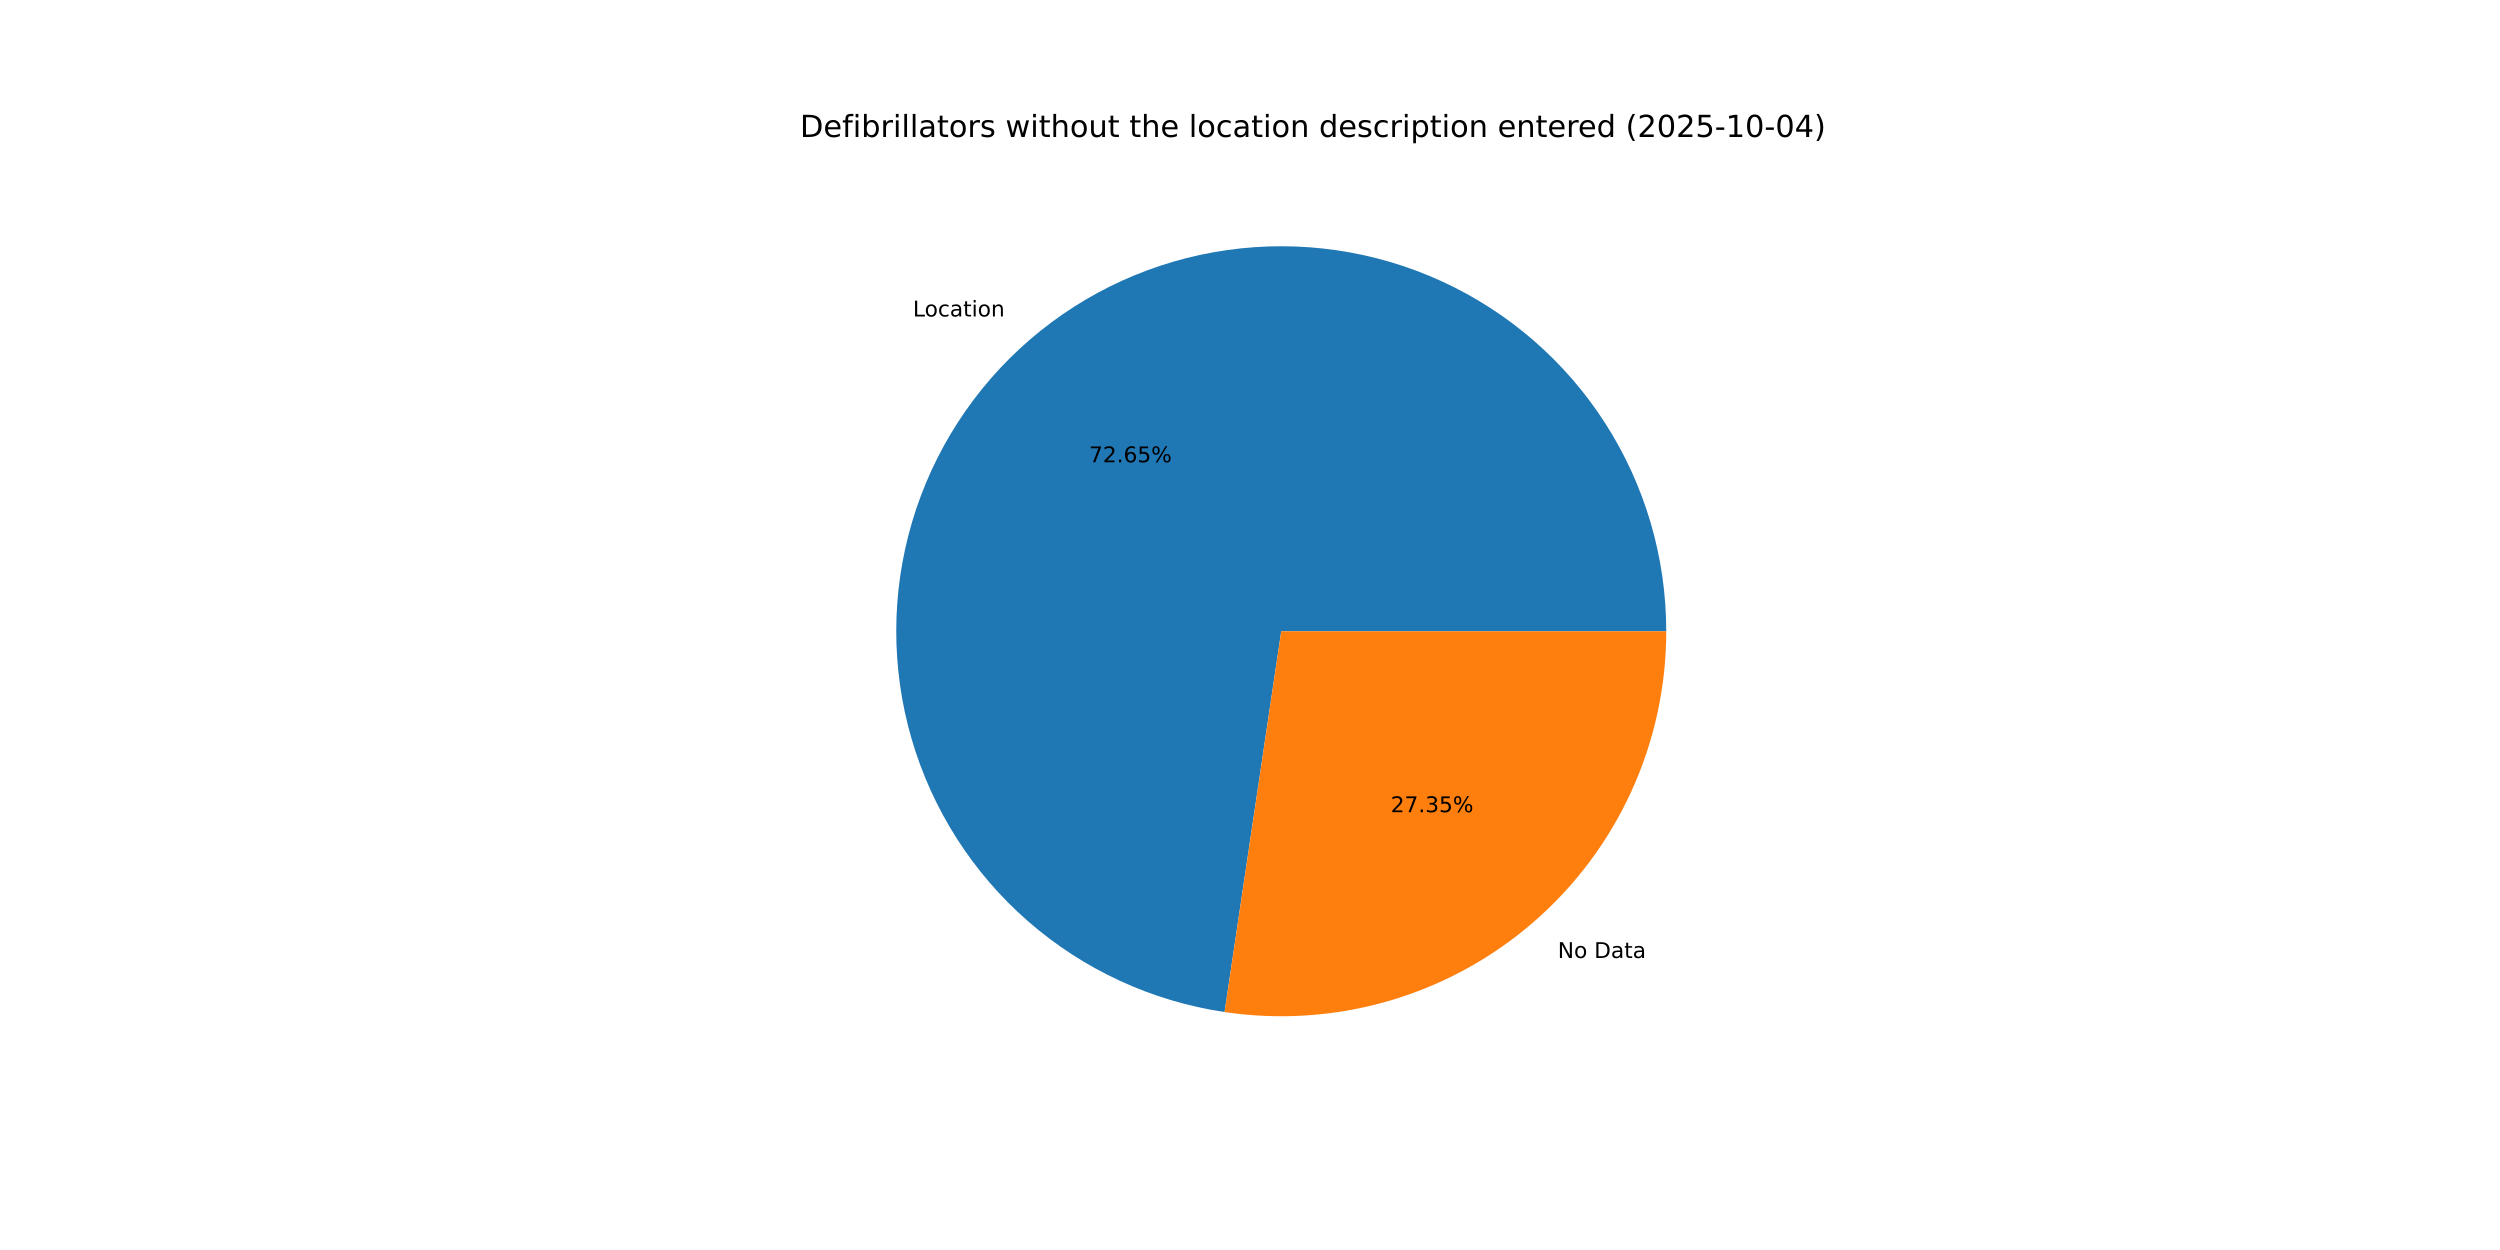
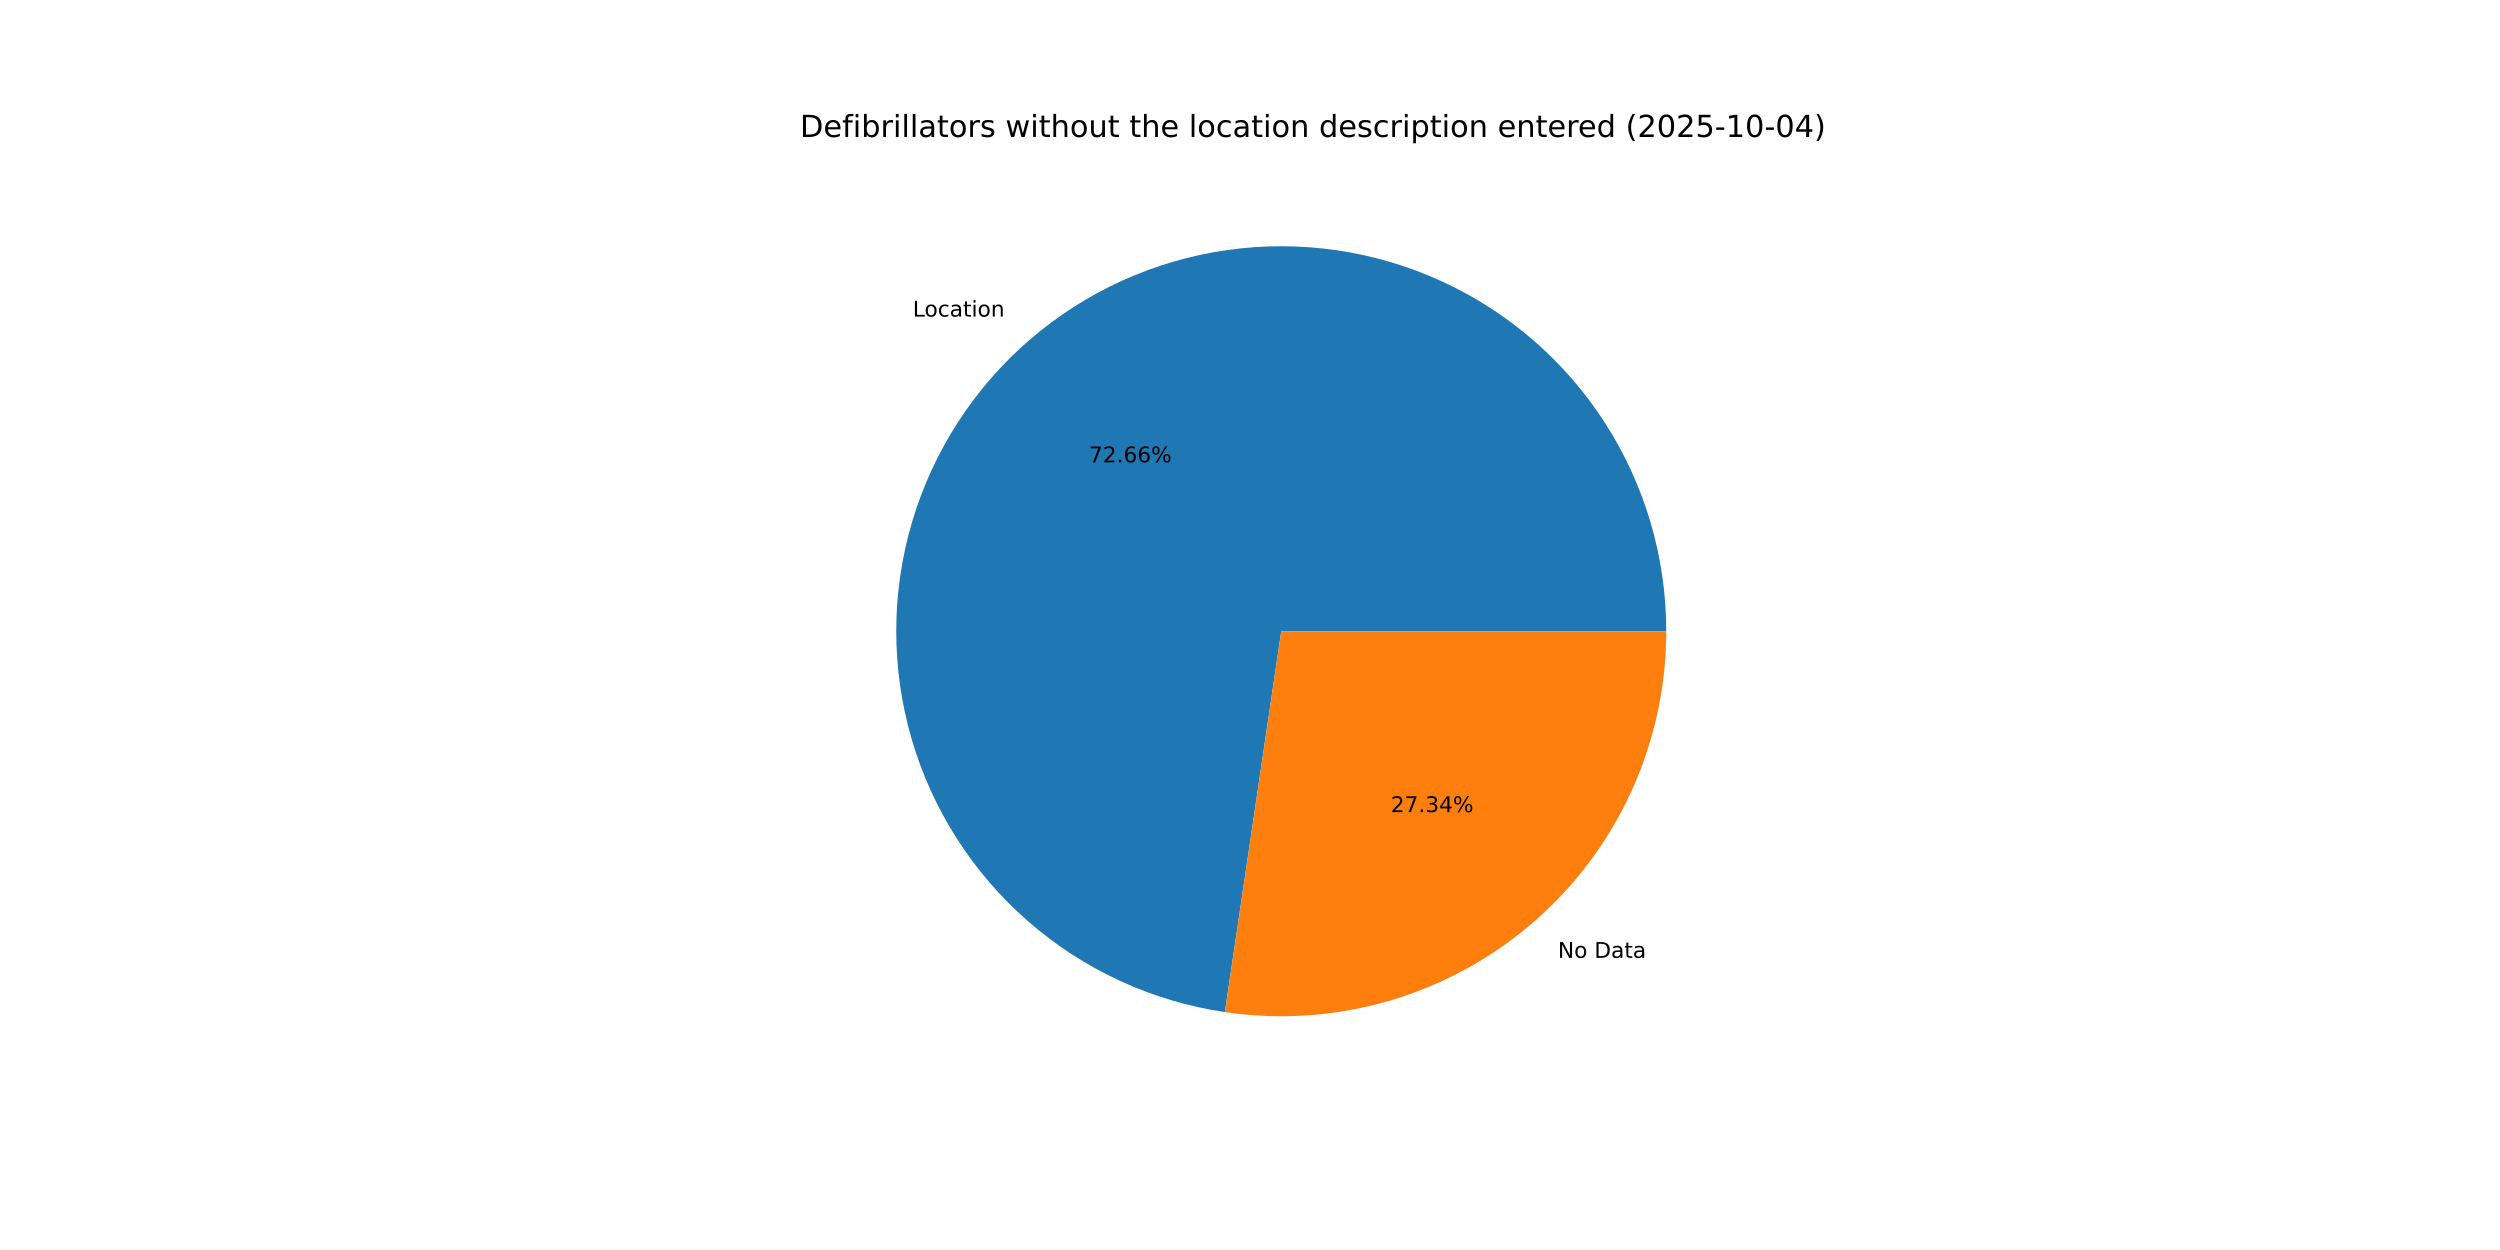
<svg xmlns="http://www.w3.org/2000/svg" xmlns:xlink="http://www.w3.org/1999/xlink" width="1152pt" height="576pt" viewBox="0 0 1152 576" version="1.1">
  <defs>
    <style type="text/css">*{stroke-linejoin: round; stroke-linecap: butt}</style>
  </defs>
  <g id="figure_1">
    <g id="patch_1">
      <path d="M 0 576  L 1152 576  L 1152 0  L 0 0  z " style="fill: #ffffff" />
    </g>
    <g id="axes_1">
      <g id="patch_2">
-         <path d="M 767.808 290.88  C 767.808 256.911 758.052 223.647 739.705 195.059  C 721.358 166.471 695.18 143.745 664.299 129.596  C 633.417 115.446 599.112 110.459 565.48 115.231  C 531.848 120.002 500.284 134.334 474.557 156.515  C 448.83 178.696 430.006 207.806 420.335 240.369  C 410.663 272.932 410.544 307.597 419.993 340.225  C 429.441 372.854 448.065 402.092 473.639 424.448  C 499.214 446.805 530.679 461.353 564.278 466.354  L 590.4 290.88  z " style="fill: #1f77b4" />
+         <path d="M 767.808 290.88  C 767.808 256.905 758.048 223.634 739.695 195.043  C 721.341 166.452 695.155 143.726 664.264 129.58  C 633.374 115.434 599.061 110.456 565.424 115.239  C 531.787 120.022 500.222 134.369 474.499 156.565  C 448.777 178.761 429.964 207.886 420.308 240.46  C 410.652 273.034 410.553 307.706 420.024 340.335  C 429.496 372.963 448.143 402.194 473.739 424.536  C 499.336 446.877 530.819 461.403 564.428 466.377  L 590.4 290.88  z " style="fill: #1f77b4" />
      </g>
      <g id="patch_3">
-         <path d="M 564.278 466.354  C 589.505 470.11 615.247 468.381 639.745 461.287  C 664.244 454.193 686.927 441.899 706.243 425.245  C 725.56 408.591 741.06 387.966 751.684 364.779  C 762.308 341.592 767.808 316.385 767.808 290.88  L 590.4 290.88  z " style="fill: #ff7f0e" />
+         <path d="M 564.428 466.377  C 589.645 470.109 615.373 468.362 639.855 461.256  C 664.336 454.149 687.001 441.849 706.301 425.195  C 725.601 408.541 741.086 387.922 751.7 364.744  C 762.314 341.567 767.808 316.372 767.808 290.88  L 590.4 290.88  z " style="fill: #ff7f0e" />
      </g>
      <g id="matplotlib.axis_1" />
      <g id="matplotlib.axis_2" />
      <g id="text_1">
-         <g transform="translate(420.6755 145.838) scale(0.1 -0.1)">
+         <g transform="translate(420.6122 145.8925) scale(0.1 -0.1)">
          <defs>
            <path id="DejaVuSans-4c" d="M 628 4666  L 1259 4666  L 1259 531  L 3531 531  L 3531 0  L 628 0  L 628 4666  z " transform="scale(0.015625)" />
            <path id="DejaVuSans-6f" d="M 1959 3097  Q 1497 3097 1228 2736  Q 959 2375 959 1747  Q 959 1119 1226 758  Q 1494 397 1959 397  Q 2419 397 2687 759  Q 2956 1122 2956 1747  Q 2956 2369 2687 2733  Q 2419 3097 1959 3097  z M 1959 3584  Q 2709 3584 3137 3096  Q 3566 2609 3566 1747  Q 3566 888 3137 398  Q 2709 -91 1959 -91  Q 1206 -91 779 398  Q 353 888 353 1747  Q 353 2609 779 3096  Q 1206 3584 1959 3584  z " transform="scale(0.015625)" />
            <path id="DejaVuSans-63" d="M 3122 3366  L 3122 2828  Q 2878 2963 2633 3030  Q 2388 3097 2138 3097  Q 1578 3097 1268 2742  Q 959 2388 959 1747  Q 959 1106 1268 751  Q 1578 397 2138 397  Q 2388 397 2633 464  Q 2878 531 3122 666  L 3122 134  Q 2881 22 2623 -34  Q 2366 -91 2075 -91  Q 1284 -91 818 406  Q 353 903 353 1747  Q 353 2603 823 3093  Q 1294 3584 2113 3584  Q 2378 3584 2631 3529  Q 2884 3475 3122 3366  z " transform="scale(0.015625)" />
            <path id="DejaVuSans-61" d="M 2194 1759  Q 1497 1759 1228 1600  Q 959 1441 959 1056  Q 959 750 1161 570  Q 1363 391 1709 391  Q 2188 391 2477 730  Q 2766 1069 2766 1631  L 2766 1759  L 2194 1759  z M 3341 1997  L 3341 0  L 2766 0  L 2766 531  Q 2569 213 2275 61  Q 1981 -91 1556 -91  Q 1019 -91 701 211  Q 384 513 384 1019  Q 384 1609 779 1909  Q 1175 2209 1959 2209  L 2766 2209  L 2766 2266  Q 2766 2663 2505 2880  Q 2244 3097 1772 3097  Q 1472 3097 1187 3025  Q 903 2953 641 2809  L 641 3341  Q 956 3463 1253 3523  Q 1550 3584 1831 3584  Q 2591 3584 2966 3190  Q 3341 2797 3341 1997  z " transform="scale(0.015625)" />
            <path id="DejaVuSans-74" d="M 1172 4494  L 1172 3500  L 2356 3500  L 2356 3053  L 1172 3053  L 1172 1153  Q 1172 725 1289 603  Q 1406 481 1766 481  L 2356 481  L 2356 0  L 1766 0  Q 1100 0 847 248  Q 594 497 594 1153  L 594 3053  L 172 3053  L 172 3500  L 594 3500  L 594 4494  L 1172 4494  z " transform="scale(0.015625)" />
            <path id="DejaVuSans-69" d="M 603 3500  L 1178 3500  L 1178 0  L 603 0  L 603 3500  z M 603 4863  L 1178 4863  L 1178 4134  L 603 4134  L 603 4863  z " transform="scale(0.015625)" />
            <path id="DejaVuSans-6e" d="M 3513 2113  L 3513 0  L 2938 0  L 2938 2094  Q 2938 2591 2744 2837  Q 2550 3084 2163 3084  Q 1697 3084 1428 2787  Q 1159 2491 1159 1978  L 1159 0  L 581 0  L 581 3500  L 1159 3500  L 1159 2956  Q 1366 3272 1645 3428  Q 1925 3584 2291 3584  Q 2894 3584 3203 3211  Q 3513 2838 3513 2113  z " transform="scale(0.015625)" />
          </defs>
          <use xlink:href="#DejaVuSans-4c" />
          <use xlink:href="#DejaVuSans-6f" x="53.963" />
          <use xlink:href="#DejaVuSans-63" x="115.145" />
          <use xlink:href="#DejaVuSans-61" x="170.125" />
          <use xlink:href="#DejaVuSans-74" x="231.404" />
          <use xlink:href="#DejaVuSans-69" x="270.613" />
          <use xlink:href="#DejaVuSans-6f" x="298.396" />
          <use xlink:href="#DejaVuSans-6e" x="359.578" />
        </g>
      </g>
      <g id="text_2">
-         <g transform="translate(501.8292 213.0205) scale(0.1 -0.1)">
+         <g transform="translate(501.7947 213.0502) scale(0.1 -0.1)">
          <defs>
            <path id="DejaVuSans-37" d="M 525 4666  L 3525 4666  L 3525 4397  L 1831 0  L 1172 0  L 2766 4134  L 525 4134  L 525 4666  z " transform="scale(0.015625)" />
            <path id="DejaVuSans-32" d="M 1228 531  L 3431 531  L 3431 0  L 469 0  L 469 531  Q 828 903 1448 1529  Q 2069 2156 2228 2338  Q 2531 2678 2651 2914  Q 2772 3150 2772 3378  Q 2772 3750 2511 3984  Q 2250 4219 1831 4219  Q 1534 4219 1204 4116  Q 875 4013 500 3803  L 500 4441  Q 881 4594 1212 4672  Q 1544 4750 1819 4750  Q 2544 4750 2975 4387  Q 3406 4025 3406 3419  Q 3406 3131 3298 2873  Q 3191 2616 2906 2266  Q 2828 2175 2409 1742  Q 1991 1309 1228 531  z " transform="scale(0.015625)" />
            <path id="DejaVuSans-2e" d="M 684 794  L 1344 794  L 1344 0  L 684 0  L 684 794  z " transform="scale(0.015625)" />
            <path id="DejaVuSans-36" d="M 2113 2584  Q 1688 2584 1439 2293  Q 1191 2003 1191 1497  Q 1191 994 1439 701  Q 1688 409 2113 409  Q 2538 409 2786 701  Q 3034 994 3034 1497  Q 3034 2003 2786 2293  Q 2538 2584 2113 2584  z M 3366 4563  L 3366 3988  Q 3128 4100 2886 4159  Q 2644 4219 2406 4219  Q 1781 4219 1451 3797  Q 1122 3375 1075 2522  Q 1259 2794 1537 2939  Q 1816 3084 2150 3084  Q 2853 3084 3261 2657  Q 3669 2231 3669 1497  Q 3669 778 3244 343  Q 2819 -91 2113 -91  Q 1303 -91 875 529  Q 447 1150 447 2328  Q 447 3434 972 4092  Q 1497 4750 2381 4750  Q 2619 4750 2861 4703  Q 3103 4656 3366 4563  z " transform="scale(0.015625)" />
-             <path id="DejaVuSans-35" d="M 691 4666  L 3169 4666  L 3169 4134  L 1269 4134  L 1269 2991  Q 1406 3038 1543 3061  Q 1681 3084 1819 3084  Q 2600 3084 3056 2656  Q 3513 2228 3513 1497  Q 3513 744 3044 326  Q 2575 -91 1722 -91  Q 1428 -91 1123 -41  Q 819 9 494 109  L 494 744  Q 775 591 1075 516  Q 1375 441 1709 441  Q 2250 441 2565 725  Q 2881 1009 2881 1497  Q 2881 1984 2565 2268  Q 2250 2553 1709 2553  Q 1456 2553 1204 2497  Q 953 2441 691 2322  L 691 4666  z " transform="scale(0.015625)" />
            <path id="DejaVuSans-25" d="M 4653 2053  Q 4381 2053 4226 1822  Q 4072 1591 4072 1178  Q 4072 772 4226 539  Q 4381 306 4653 306  Q 4919 306 5073 539  Q 5228 772 5228 1178  Q 5228 1588 5073 1820  Q 4919 2053 4653 2053  z M 4653 2450  Q 5147 2450 5437 2106  Q 5728 1763 5728 1178  Q 5728 594 5436 251  Q 5144 -91 4653 -91  Q 4153 -91 3862 251  Q 3572 594 3572 1178  Q 3572 1766 3864 2108  Q 4156 2450 4653 2450  z M 1428 4353  Q 1159 4353 1004 4120  Q 850 3888 850 3481  Q 850 3069 1003 2837  Q 1156 2606 1428 2606  Q 1700 2606 1854 2837  Q 2009 3069 2009 3481  Q 2009 3884 1853 4118  Q 1697 4353 1428 4353  z M 4250 4750  L 4750 4750  L 1831 -91  L 1331 -91  L 4250 4750  z M 1428 4750  Q 1922 4750 2215 4408  Q 2509 4066 2509 3481  Q 2509 2891 2217 2550  Q 1925 2209 1428 2209  Q 931 2209 642 2551  Q 353 2894 353 3481  Q 353 4063 643 4406  Q 934 4750 1428 4750  z " transform="scale(0.015625)" />
          </defs>
          <use xlink:href="#DejaVuSans-37" />
          <use xlink:href="#DejaVuSans-32" x="63.623" />
          <use xlink:href="#DejaVuSans-2e" x="127.246" />
          <use xlink:href="#DejaVuSans-36" x="159.033" />
-           <use xlink:href="#DejaVuSans-35" x="222.656" />
+           <use xlink:href="#DejaVuSans-36" x="222.656" />
          <use xlink:href="#DejaVuSans-25" x="286.279" />
        </g>
      </g>
      <g id="text_3">
-         <g transform="translate(717.8276 441.4408) scale(0.1 -0.1)">
+         <g transform="translate(717.8909 441.3862) scale(0.1 -0.1)">
          <defs>
            <path id="DejaVuSans-4e" d="M 628 4666  L 1478 4666  L 3547 763  L 3547 4666  L 4159 4666  L 4159 0  L 3309 0  L 1241 3903  L 1241 0  L 628 0  L 628 4666  z " transform="scale(0.015625)" />
            <path id="DejaVuSans-20" transform="scale(0.015625)" />
            <path id="DejaVuSans-44" d="M 1259 4147  L 1259 519  L 2022 519  Q 2988 519 3436 956  Q 3884 1394 3884 2338  Q 3884 3275 3436 3711  Q 2988 4147 2022 4147  L 1259 4147  z M 628 4666  L 1925 4666  Q 3281 4666 3915 4102  Q 4550 3538 4550 2338  Q 4550 1131 3912 565  Q 3275 0 1925 0  L 628 0  L 628 4666  z " transform="scale(0.015625)" />
          </defs>
          <use xlink:href="#DejaVuSans-4e" />
          <use xlink:href="#DejaVuSans-6f" x="74.805" />
          <use xlink:href="#DejaVuSans-20" x="135.986" />
          <use xlink:href="#DejaVuSans-44" x="167.773" />
          <use xlink:href="#DejaVuSans-61" x="244.775" />
          <use xlink:href="#DejaVuSans-74" x="306.055" />
          <use xlink:href="#DejaVuSans-61" x="345.264" />
        </g>
      </g>
      <g id="text_4">
-         <g transform="translate(640.8411 374.2583) scale(0.1 -0.1)">
+         <g transform="translate(640.8757 374.2285) scale(0.1 -0.1)">
          <defs>
            <path id="DejaVuSans-33" d="M 2597 2516  Q 3050 2419 3304 2112  Q 3559 1806 3559 1356  Q 3559 666 3084 287  Q 2609 -91 1734 -91  Q 1441 -91 1130 -33  Q 819 25 488 141  L 488 750  Q 750 597 1062 519  Q 1375 441 1716 441  Q 2309 441 2620 675  Q 2931 909 2931 1356  Q 2931 1769 2642 2001  Q 2353 2234 1838 2234  L 1294 2234  L 1294 2753  L 1863 2753  Q 2328 2753 2575 2939  Q 2822 3125 2822 3475  Q 2822 3834 2567 4026  Q 2313 4219 1838 4219  Q 1578 4219 1281 4162  Q 984 4106 628 3988  L 628 4550  Q 988 4650 1302 4700  Q 1616 4750 1894 4750  Q 2613 4750 3031 4423  Q 3450 4097 3450 3541  Q 3450 3153 3228 2886  Q 3006 2619 2597 2516  z " transform="scale(0.015625)" />
+             <path id="DejaVuSans-34" d="M 2419 4116  L 825 1625  L 2419 1625  L 2419 4116  z M 2253 4666  L 3047 4666  L 3047 1625  L 3713 1625  L 3713 1100  L 3047 1100  L 3047 0  L 2419 0  L 2419 1100  L 313 1100  L 313 1709  L 2253 4666  z " transform="scale(0.015625)" />
          </defs>
          <use xlink:href="#DejaVuSans-32" />
          <use xlink:href="#DejaVuSans-37" x="63.623" />
          <use xlink:href="#DejaVuSans-2e" x="127.246" />
          <use xlink:href="#DejaVuSans-33" x="159.033" />
-           <use xlink:href="#DejaVuSans-35" x="222.656" />
+           <use xlink:href="#DejaVuSans-34" x="222.656" />
          <use xlink:href="#DejaVuSans-25" x="286.279" />
        </g>
      </g>
      <g id="text_5">
        <g transform="translate(368.64 63.12) scale(0.14 -0.14)">
          <defs>
            <path id="DejaVuSans-65" d="M 3597 1894  L 3597 1613  L 953 1613  Q 991 1019 1311 708  Q 1631 397 2203 397  Q 2534 397 2845 478  Q 3156 559 3463 722  L 3463 178  Q 3153 47 2828 -22  Q 2503 -91 2169 -91  Q 1331 -91 842 396  Q 353 884 353 1716  Q 353 2575 817 3079  Q 1281 3584 2069 3584  Q 2775 3584 3186 3129  Q 3597 2675 3597 1894  z M 3022 2063  Q 3016 2534 2758 2815  Q 2500 3097 2075 3097  Q 1594 3097 1305 2825  Q 1016 2553 972 2059  L 3022 2063  z " transform="scale(0.015625)" />
            <path id="DejaVuSans-66" d="M 2375 4863  L 2375 4384  L 1825 4384  Q 1516 4384 1395 4259  Q 1275 4134 1275 3809  L 1275 3500  L 2222 3500  L 2222 3053  L 1275 3053  L 1275 0  L 697 0  L 697 3053  L 147 3053  L 147 3500  L 697 3500  L 697 3744  Q 697 4328 969 4595  Q 1241 4863 1831 4863  L 2375 4863  z " transform="scale(0.015625)" />
            <path id="DejaVuSans-62" d="M 3116 1747  Q 3116 2381 2855 2742  Q 2594 3103 2138 3103  Q 1681 3103 1420 2742  Q 1159 2381 1159 1747  Q 1159 1113 1420 752  Q 1681 391 2138 391  Q 2594 391 2855 752  Q 3116 1113 3116 1747  z M 1159 2969  Q 1341 3281 1617 3432  Q 1894 3584 2278 3584  Q 2916 3584 3314 3078  Q 3713 2572 3713 1747  Q 3713 922 3314 415  Q 2916 -91 2278 -91  Q 1894 -91 1617 61  Q 1341 213 1159 525  L 1159 0  L 581 0  L 581 4863  L 1159 4863  L 1159 2969  z " transform="scale(0.015625)" />
            <path id="DejaVuSans-72" d="M 2631 2963  Q 2534 3019 2420 3045  Q 2306 3072 2169 3072  Q 1681 3072 1420 2755  Q 1159 2438 1159 1844  L 1159 0  L 581 0  L 581 3500  L 1159 3500  L 1159 2956  Q 1341 3275 1631 3429  Q 1922 3584 2338 3584  Q 2397 3584 2469 3576  Q 2541 3569 2628 3553  L 2631 2963  z " transform="scale(0.015625)" />
            <path id="DejaVuSans-6c" d="M 603 4863  L 1178 4863  L 1178 0  L 603 0  L 603 4863  z " transform="scale(0.015625)" />
            <path id="DejaVuSans-73" d="M 2834 3397  L 2834 2853  Q 2591 2978 2328 3040  Q 2066 3103 1784 3103  Q 1356 3103 1142 2972  Q 928 2841 928 2578  Q 928 2378 1081 2264  Q 1234 2150 1697 2047  L 1894 2003  Q 2506 1872 2764 1633  Q 3022 1394 3022 966  Q 3022 478 2636 193  Q 2250 -91 1575 -91  Q 1294 -91 989 -36  Q 684 19 347 128  L 347 722  Q 666 556 975 473  Q 1284 391 1588 391  Q 1994 391 2212 530  Q 2431 669 2431 922  Q 2431 1156 2273 1281  Q 2116 1406 1581 1522  L 1381 1569  Q 847 1681 609 1914  Q 372 2147 372 2553  Q 372 3047 722 3315  Q 1072 3584 1716 3584  Q 2034 3584 2315 3537  Q 2597 3491 2834 3397  z " transform="scale(0.015625)" />
            <path id="DejaVuSans-77" d="M 269 3500  L 844 3500  L 1563 769  L 2278 3500  L 2956 3500  L 3675 769  L 4391 3500  L 4966 3500  L 4050 0  L 3372 0  L 2619 2869  L 1863 0  L 1184 0  L 269 3500  z " transform="scale(0.015625)" />
            <path id="DejaVuSans-68" d="M 3513 2113  L 3513 0  L 2938 0  L 2938 2094  Q 2938 2591 2744 2837  Q 2550 3084 2163 3084  Q 1697 3084 1428 2787  Q 1159 2491 1159 1978  L 1159 0  L 581 0  L 581 4863  L 1159 4863  L 1159 2956  Q 1366 3272 1645 3428  Q 1925 3584 2291 3584  Q 2894 3584 3203 3211  Q 3513 2838 3513 2113  z " transform="scale(0.015625)" />
            <path id="DejaVuSans-75" d="M 544 1381  L 544 3500  L 1119 3500  L 1119 1403  Q 1119 906 1312 657  Q 1506 409 1894 409  Q 2359 409 2629 706  Q 2900 1003 2900 1516  L 2900 3500  L 3475 3500  L 3475 0  L 2900 0  L 2900 538  Q 2691 219 2414 64  Q 2138 -91 1772 -91  Q 1169 -91 856 284  Q 544 659 544 1381  z M 1991 3584  L 1991 3584  z " transform="scale(0.015625)" />
            <path id="DejaVuSans-64" d="M 2906 2969  L 2906 4863  L 3481 4863  L 3481 0  L 2906 0  L 2906 525  Q 2725 213 2448 61  Q 2172 -91 1784 -91  Q 1150 -91 751 415  Q 353 922 353 1747  Q 353 2572 751 3078  Q 1150 3584 1784 3584  Q 2172 3584 2448 3432  Q 2725 3281 2906 2969  z M 947 1747  Q 947 1113 1208 752  Q 1469 391 1925 391  Q 2381 391 2643 752  Q 2906 1113 2906 1747  Q 2906 2381 2643 2742  Q 2381 3103 1925 3103  Q 1469 3103 1208 2742  Q 947 2381 947 1747  z " transform="scale(0.015625)" />
            <path id="DejaVuSans-70" d="M 1159 525  L 1159 -1331  L 581 -1331  L 581 3500  L 1159 3500  L 1159 2969  Q 1341 3281 1617 3432  Q 1894 3584 2278 3584  Q 2916 3584 3314 3078  Q 3713 2572 3713 1747  Q 3713 922 3314 415  Q 2916 -91 2278 -91  Q 1894 -91 1617 61  Q 1341 213 1159 525  z M 3116 1747  Q 3116 2381 2855 2742  Q 2594 3103 2138 3103  Q 1681 3103 1420 2742  Q 1159 2381 1159 1747  Q 1159 1113 1420 752  Q 1681 391 2138 391  Q 2594 391 2855 752  Q 3116 1113 3116 1747  z " transform="scale(0.015625)" />
            <path id="DejaVuSans-28" d="M 1984 4856  Q 1566 4138 1362 3434  Q 1159 2731 1159 2009  Q 1159 1288 1364 580  Q 1569 -128 1984 -844  L 1484 -844  Q 1016 -109 783 600  Q 550 1309 550 2009  Q 550 2706 781 3412  Q 1013 4119 1484 4856  L 1984 4856  z " transform="scale(0.015625)" />
            <path id="DejaVuSans-30" d="M 2034 4250  Q 1547 4250 1301 3770  Q 1056 3291 1056 2328  Q 1056 1369 1301 889  Q 1547 409 2034 409  Q 2525 409 2770 889  Q 3016 1369 3016 2328  Q 3016 3291 2770 3770  Q 2525 4250 2034 4250  z M 2034 4750  Q 2819 4750 3233 4129  Q 3647 3509 3647 2328  Q 3647 1150 3233 529  Q 2819 -91 2034 -91  Q 1250 -91 836 529  Q 422 1150 422 2328  Q 422 3509 836 4129  Q 1250 4750 2034 4750  z " transform="scale(0.015625)" />
+             <path id="DejaVuSans-35" d="M 691 4666  L 3169 4666  L 3169 4134  L 1269 4134  L 1269 2991  Q 1406 3038 1543 3061  Q 1681 3084 1819 3084  Q 2600 3084 3056 2656  Q 3513 2228 3513 1497  Q 3513 744 3044 326  Q 2575 -91 1722 -91  Q 1428 -91 1123 -41  Q 819 9 494 109  L 494 744  Q 775 591 1075 516  Q 1375 441 1709 441  Q 2250 441 2565 725  Q 2881 1009 2881 1497  Q 2881 1984 2565 2268  Q 2250 2553 1709 2553  Q 1456 2553 1204 2497  Q 953 2441 691 2322  L 691 4666  z " transform="scale(0.015625)" />
            <path id="DejaVuSans-2d" d="M 313 2009  L 1997 2009  L 1997 1497  L 313 1497  L 313 2009  z " transform="scale(0.015625)" />
            <path id="DejaVuSans-31" d="M 794 531  L 1825 531  L 1825 4091  L 703 3866  L 703 4441  L 1819 4666  L 2450 4666  L 2450 531  L 3481 531  L 3481 0  L 794 0  L 794 531  z " transform="scale(0.015625)" />
-             <path id="DejaVuSans-34" d="M 2419 4116  L 825 1625  L 2419 1625  L 2419 4116  z M 2253 4666  L 3047 4666  L 3047 1625  L 3713 1625  L 3713 1100  L 3047 1100  L 3047 0  L 2419 0  L 2419 1100  L 313 1100  L 313 1709  L 2253 4666  z " transform="scale(0.015625)" />
            <path id="DejaVuSans-29" d="M 513 4856  L 1013 4856  Q 1481 4119 1714 3412  Q 1947 2706 1947 2009  Q 1947 1309 1714 600  Q 1481 -109 1013 -844  L 513 -844  Q 928 -128 1133 580  Q 1338 1288 1338 2009  Q 1338 2731 1133 3434  Q 928 4138 513 4856  z " transform="scale(0.015625)" />
          </defs>
          <use xlink:href="#DejaVuSans-44" />
          <use xlink:href="#DejaVuSans-65" x="77.002" />
          <use xlink:href="#DejaVuSans-66" x="138.525" />
          <use xlink:href="#DejaVuSans-69" x="173.73" />
          <use xlink:href="#DejaVuSans-62" x="201.514" />
          <use xlink:href="#DejaVuSans-72" x="264.99" />
          <use xlink:href="#DejaVuSans-69" x="306.104" />
          <use xlink:href="#DejaVuSans-6c" x="333.887" />
          <use xlink:href="#DejaVuSans-6c" x="361.67" />
          <use xlink:href="#DejaVuSans-61" x="389.453" />
          <use xlink:href="#DejaVuSans-74" x="450.732" />
          <use xlink:href="#DejaVuSans-6f" x="489.941" />
          <use xlink:href="#DejaVuSans-72" x="551.123" />
          <use xlink:href="#DejaVuSans-73" x="592.236" />
          <use xlink:href="#DejaVuSans-20" x="644.336" />
          <use xlink:href="#DejaVuSans-77" x="676.123" />
          <use xlink:href="#DejaVuSans-69" x="757.91" />
          <use xlink:href="#DejaVuSans-74" x="785.693" />
          <use xlink:href="#DejaVuSans-68" x="824.902" />
          <use xlink:href="#DejaVuSans-6f" x="888.281" />
          <use xlink:href="#DejaVuSans-75" x="949.463" />
          <use xlink:href="#DejaVuSans-74" x="1012.842" />
          <use xlink:href="#DejaVuSans-20" x="1052.051" />
          <use xlink:href="#DejaVuSans-74" x="1083.838" />
          <use xlink:href="#DejaVuSans-68" x="1123.047" />
          <use xlink:href="#DejaVuSans-65" x="1186.426" />
          <use xlink:href="#DejaVuSans-20" x="1247.949" />
          <use xlink:href="#DejaVuSans-6c" x="1279.736" />
          <use xlink:href="#DejaVuSans-6f" x="1307.52" />
          <use xlink:href="#DejaVuSans-63" x="1368.701" />
          <use xlink:href="#DejaVuSans-61" x="1423.682" />
          <use xlink:href="#DejaVuSans-74" x="1484.961" />
          <use xlink:href="#DejaVuSans-69" x="1524.17" />
          <use xlink:href="#DejaVuSans-6f" x="1551.953" />
          <use xlink:href="#DejaVuSans-6e" x="1613.135" />
          <use xlink:href="#DejaVuSans-20" x="1676.514" />
          <use xlink:href="#DejaVuSans-64" x="1708.301" />
          <use xlink:href="#DejaVuSans-65" x="1771.777" />
          <use xlink:href="#DejaVuSans-73" x="1833.301" />
          <use xlink:href="#DejaVuSans-63" x="1885.4" />
          <use xlink:href="#DejaVuSans-72" x="1940.381" />
          <use xlink:href="#DejaVuSans-69" x="1981.494" />
          <use xlink:href="#DejaVuSans-70" x="2009.277" />
          <use xlink:href="#DejaVuSans-74" x="2072.754" />
          <use xlink:href="#DejaVuSans-69" x="2111.963" />
          <use xlink:href="#DejaVuSans-6f" x="2139.746" />
          <use xlink:href="#DejaVuSans-6e" x="2200.928" />
          <use xlink:href="#DejaVuSans-20" x="2264.307" />
          <use xlink:href="#DejaVuSans-65" x="2296.094" />
          <use xlink:href="#DejaVuSans-6e" x="2357.617" />
          <use xlink:href="#DejaVuSans-74" x="2420.996" />
          <use xlink:href="#DejaVuSans-65" x="2460.205" />
          <use xlink:href="#DejaVuSans-72" x="2521.729" />
          <use xlink:href="#DejaVuSans-65" x="2560.592" />
          <use xlink:href="#DejaVuSans-64" x="2622.115" />
          <use xlink:href="#DejaVuSans-20" x="2685.592" />
          <use xlink:href="#DejaVuSans-28" x="2717.379" />
          <use xlink:href="#DejaVuSans-32" x="2756.393" />
          <use xlink:href="#DejaVuSans-30" x="2820.016" />
          <use xlink:href="#DejaVuSans-32" x="2883.639" />
          <use xlink:href="#DejaVuSans-35" x="2947.262" />
          <use xlink:href="#DejaVuSans-2d" x="3010.885" />
          <use xlink:href="#DejaVuSans-31" x="3046.969" />
          <use xlink:href="#DejaVuSans-30" x="3110.592" />
          <use xlink:href="#DejaVuSans-2d" x="3174.215" />
          <use xlink:href="#DejaVuSans-30" x="3210.299" />
          <use xlink:href="#DejaVuSans-34" x="3273.922" />
          <use xlink:href="#DejaVuSans-29" x="3337.545" />
        </g>
      </g>
    </g>
  </g>
</svg>
